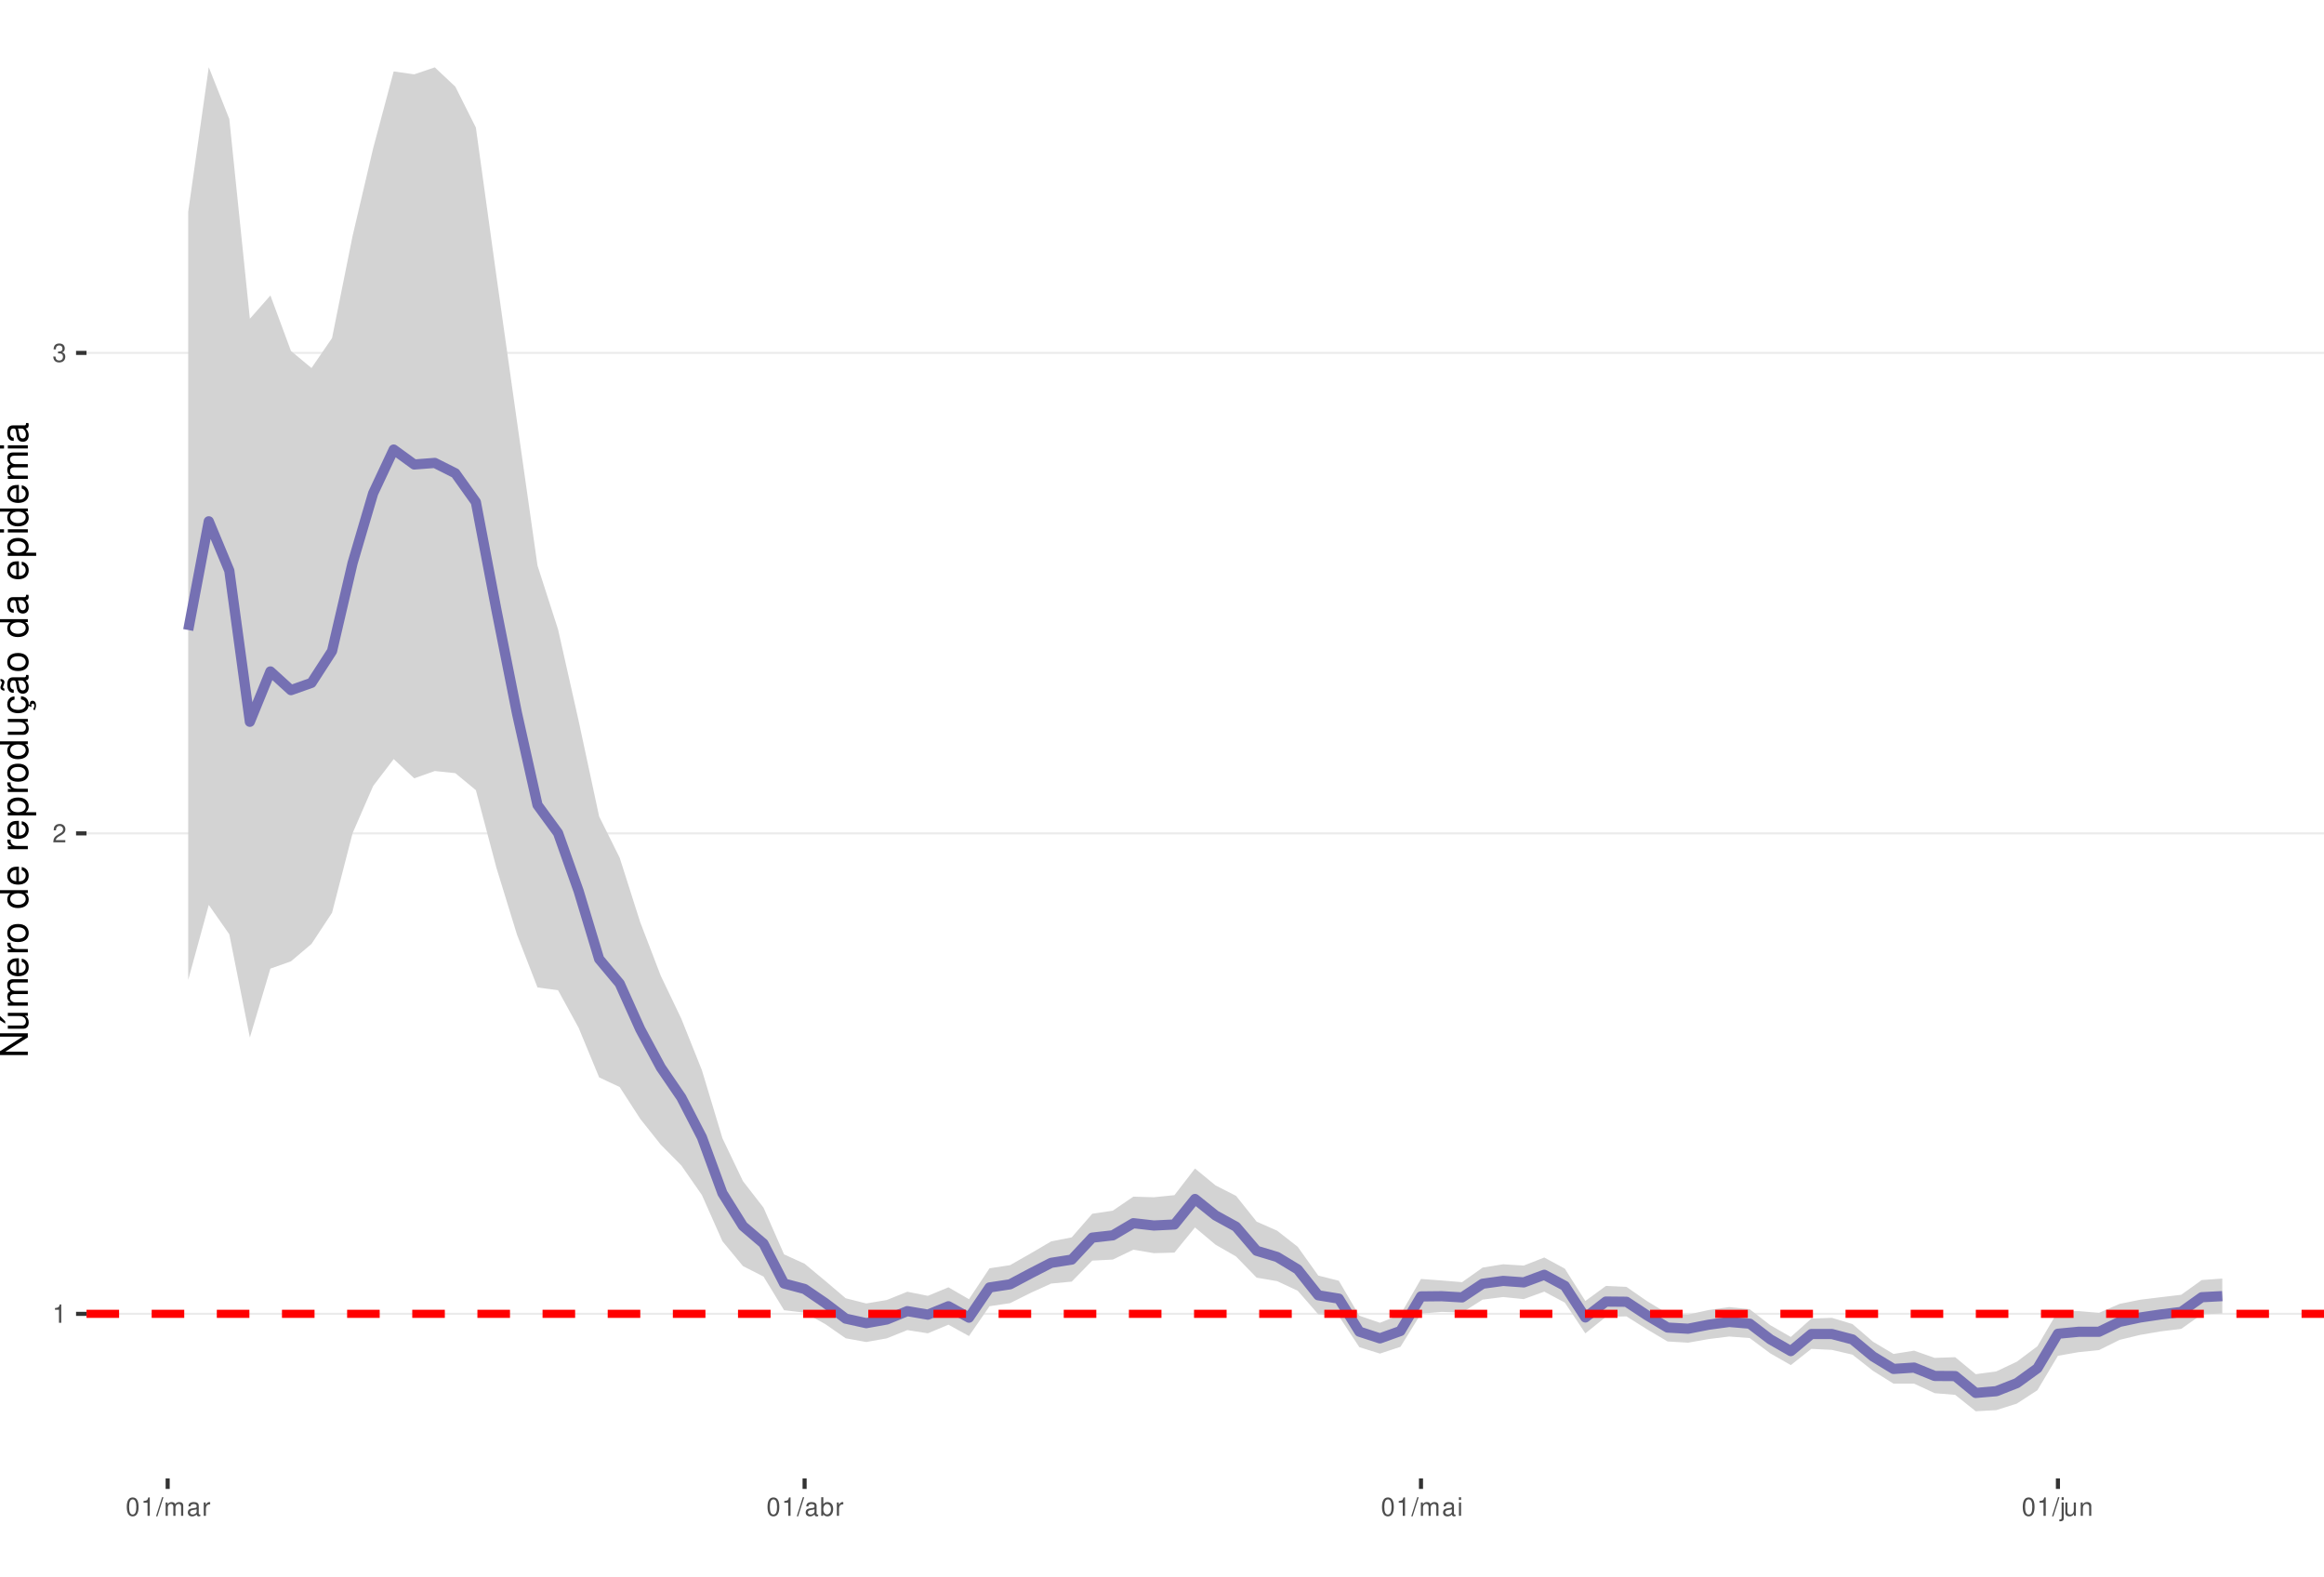
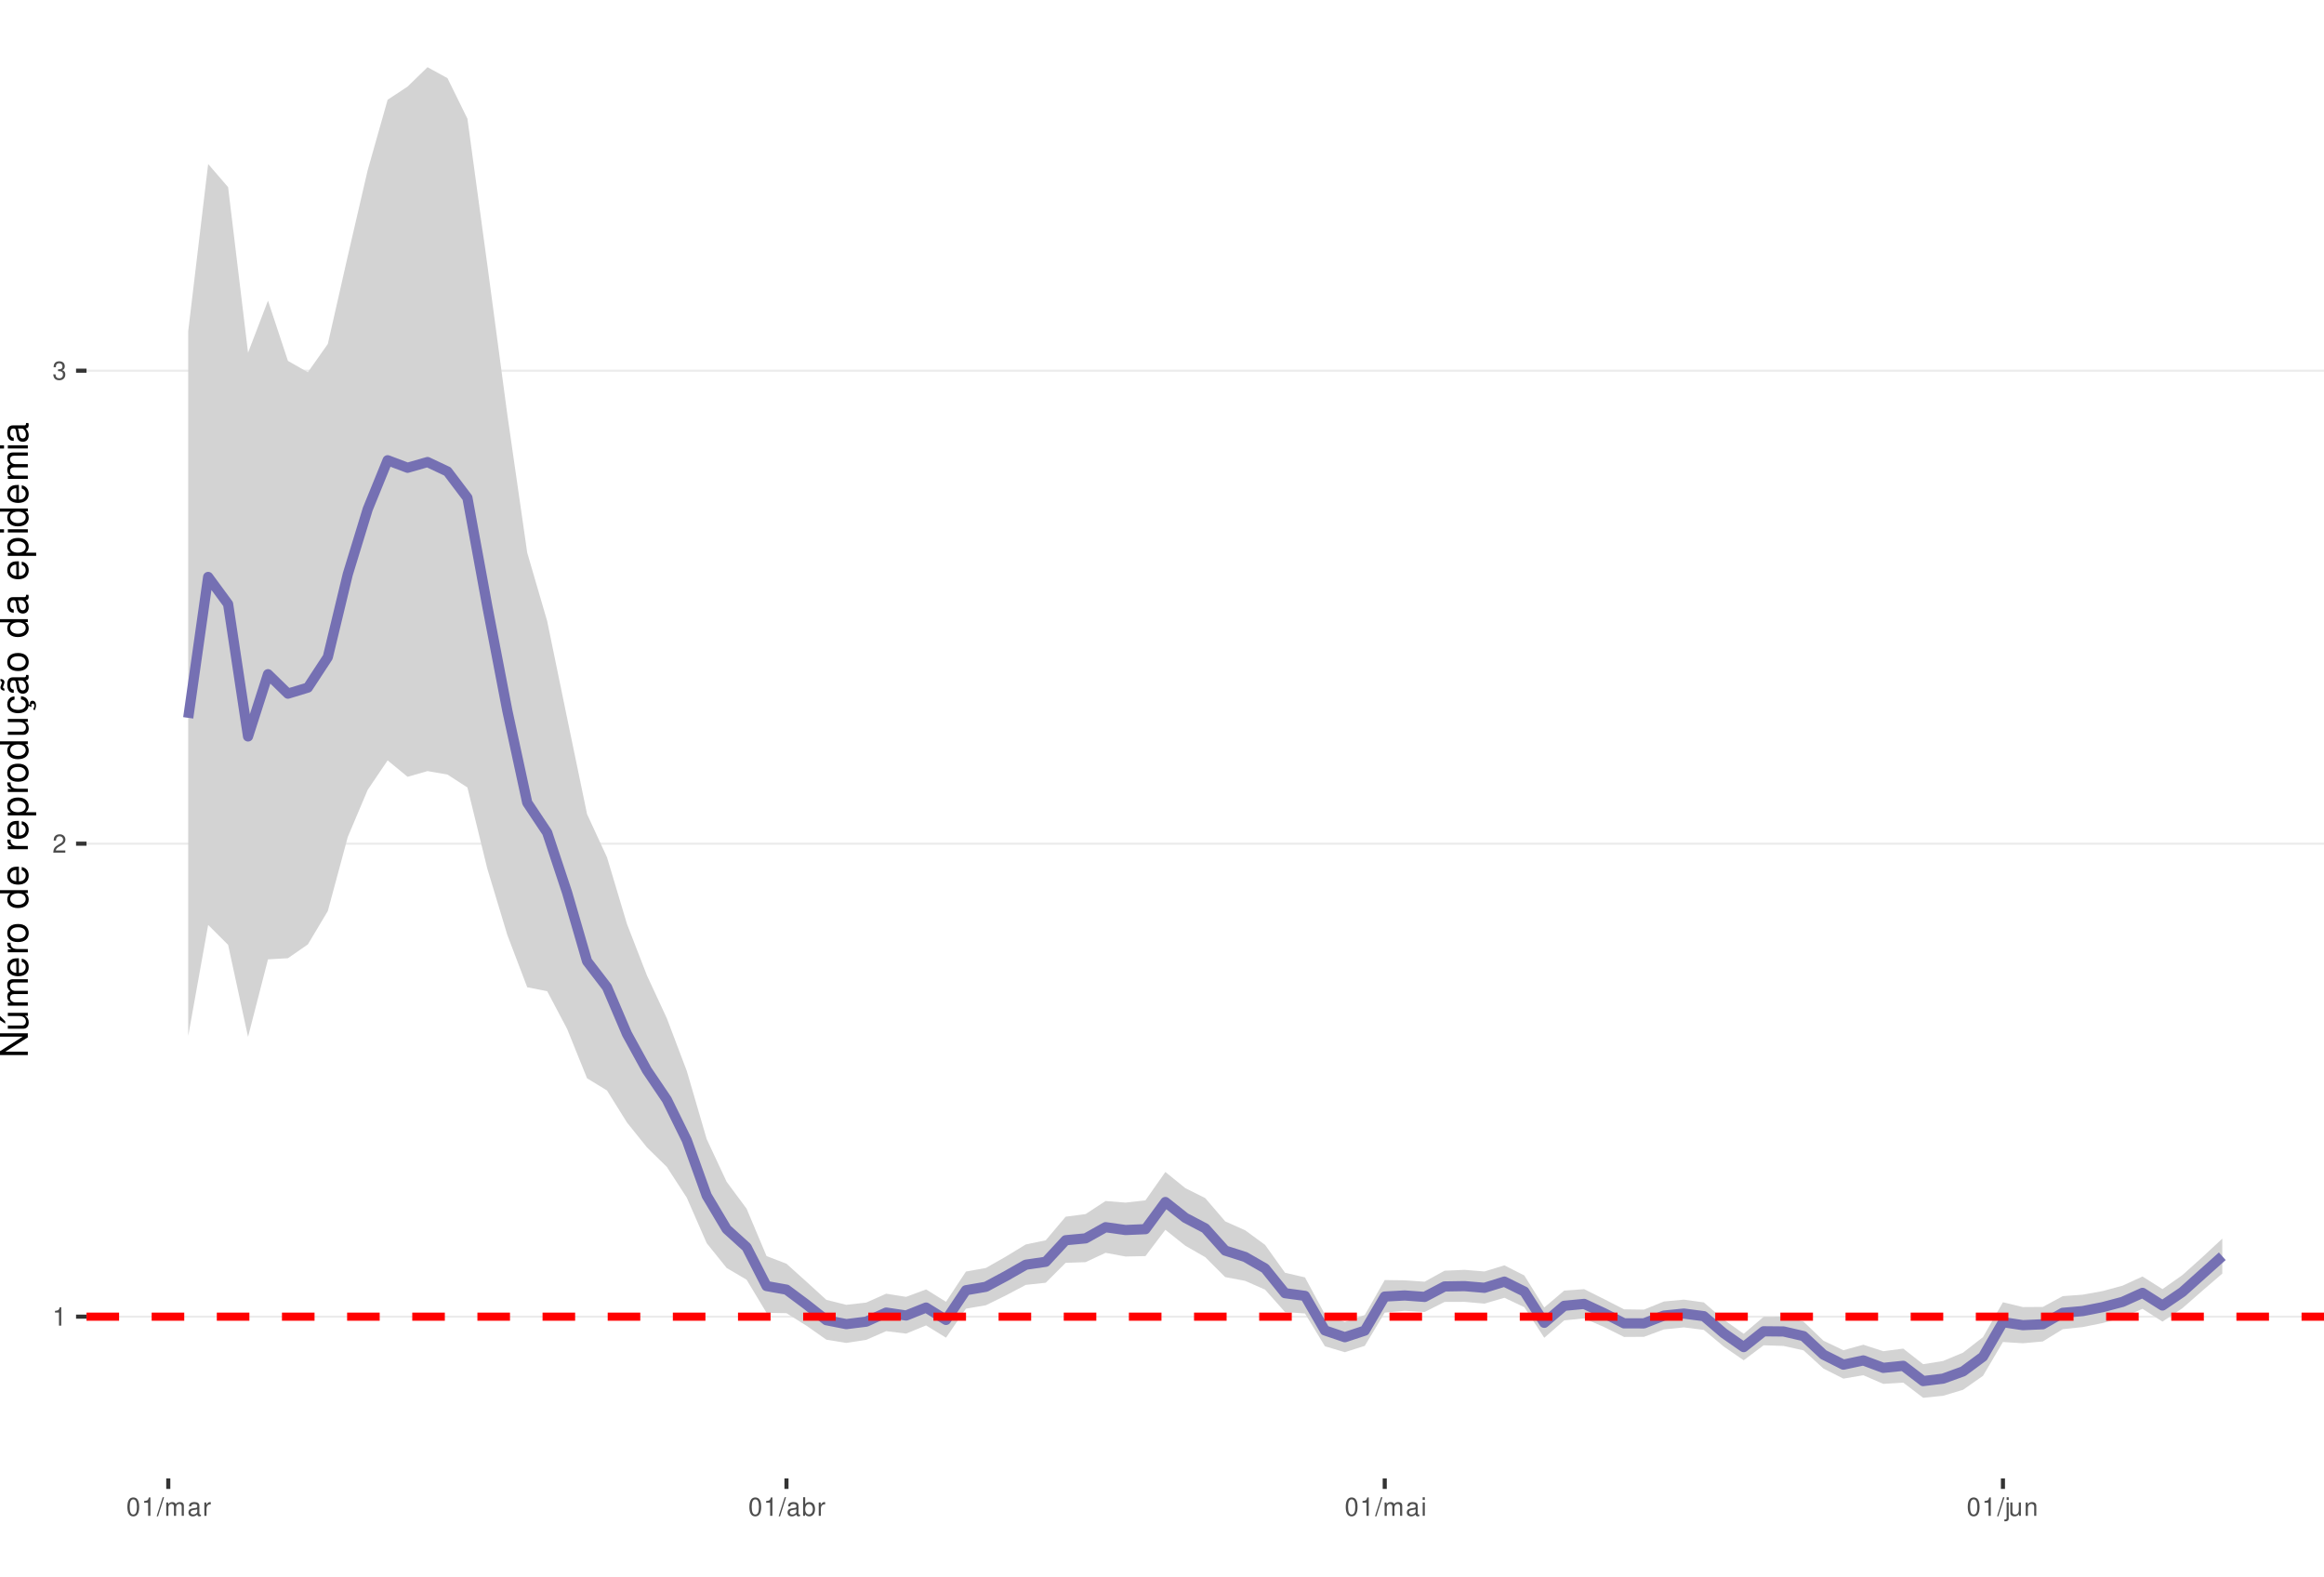
<svg xmlns="http://www.w3.org/2000/svg" xmlns:xlink="http://www.w3.org/1999/xlink" width="609pt" height="413pt" viewBox="0 0 609 413" version="1.1">
  <defs>
    <g>
      <symbol overflow="visible" id="glyph0-0">
        <path style="stroke:none;" d="" />
      </symbol>
      <symbol overflow="visible" id="glyph0-1">
        <path style="stroke:none;" d="M 1.719 -3.422 L 1.719 0 L 2.312 0 L 2.312 -4.812 L 1.922 -4.812 C 1.719 -4.078 1.578 -3.969 0.672 -3.859 L 0.672 -3.422 Z M 1.719 -3.422 " />
      </symbol>
      <symbol overflow="visible" id="glyph0-2">
        <path style="stroke:none;" d="M 3.375 -0.578 L 0.891 -0.578 C 0.938 -0.984 1.156 -1.234 1.734 -1.578 L 2.406 -1.953 C 3.062 -2.328 3.406 -2.812 3.406 -3.406 C 3.406 -3.812 3.234 -4.188 2.969 -4.438 C 2.688 -4.688 2.344 -4.812 1.891 -4.812 C 1.297 -4.812 0.844 -4.594 0.578 -4.188 C 0.422 -3.938 0.344 -3.641 0.328 -3.141 L 0.922 -3.141 C 0.938 -3.469 0.984 -3.672 1.062 -3.828 C 1.219 -4.125 1.516 -4.297 1.875 -4.297 C 2.406 -4.297 2.797 -3.906 2.797 -3.391 C 2.797 -3.016 2.578 -2.672 2.156 -2.438 L 1.547 -2.078 C 0.562 -1.516 0.281 -1.062 0.219 0 L 3.375 0 Z M 3.375 -0.578 " />
      </symbol>
      <symbol overflow="visible" id="glyph0-3">
        <path style="stroke:none;" d="M 1.469 -2.219 L 1.797 -2.219 C 2.422 -2.219 2.766 -1.922 2.766 -1.344 C 2.766 -0.734 2.406 -0.359 1.797 -0.359 C 1.156 -0.359 0.844 -0.688 0.797 -1.391 L 0.219 -1.391 C 0.234 -1.016 0.312 -0.766 0.422 -0.547 C 0.672 -0.078 1.125 0.156 1.766 0.156 C 2.75 0.156 3.375 -0.438 3.375 -1.344 C 3.375 -1.953 3.141 -2.297 2.562 -2.484 C 3.016 -2.672 3.234 -3 3.234 -3.484 C 3.234 -4.312 2.688 -4.812 1.797 -4.812 C 0.844 -4.812 0.328 -4.281 0.312 -3.266 L 0.906 -3.266 C 0.906 -3.547 0.938 -3.719 1 -3.875 C 1.141 -4.141 1.438 -4.297 1.797 -4.297 C 2.312 -4.297 2.625 -3.984 2.625 -3.469 C 2.625 -3.125 2.516 -2.922 2.25 -2.812 C 2.094 -2.75 1.875 -2.719 1.469 -2.703 Z M 1.469 -2.219 " />
      </symbol>
      <symbol overflow="visible" id="glyph0-4">
        <path style="stroke:none;" d="M 1.828 -4.812 C 1.391 -4.812 0.984 -4.609 0.75 -4.281 C 0.438 -3.859 0.281 -3.219 0.281 -2.328 C 0.281 -0.703 0.812 0.156 1.828 0.156 C 2.828 0.156 3.375 -0.703 3.375 -2.297 C 3.375 -3.219 3.234 -3.844 2.922 -4.281 C 2.672 -4.625 2.281 -4.812 1.828 -4.812 Z M 1.828 -4.297 C 2.469 -4.297 2.781 -3.641 2.781 -2.344 C 2.781 -0.969 2.469 -0.328 1.812 -0.328 C 1.203 -0.328 0.891 -1 0.891 -2.328 C 0.891 -3.641 1.203 -4.297 1.828 -4.297 Z M 1.828 -4.297 " />
      </symbol>
      <symbol overflow="visible" id="glyph0-5">
        <path style="stroke:none;" d="M 1.531 -4.859 L -0.047 0.141 L 0.312 0.141 L 1.891 -4.859 Z M 1.531 -4.859 " />
      </symbol>
      <symbol overflow="visible" id="glyph0-6">
        <path style="stroke:none;" d="M 0.469 -3.484 L 0.469 0 L 1.031 0 L 1.031 -2.188 C 1.031 -2.703 1.391 -3.109 1.844 -3.109 C 2.25 -3.109 2.484 -2.844 2.484 -2.406 L 2.484 0 L 3.047 0 L 3.047 -2.188 C 3.047 -2.703 3.422 -3.109 3.875 -3.109 C 4.266 -3.109 4.516 -2.844 4.516 -2.406 L 4.516 0 L 5.078 0 L 5.078 -2.609 C 5.078 -3.234 4.719 -3.594 4.062 -3.594 C 3.594 -3.594 3.312 -3.453 2.984 -3.062 C 2.781 -3.422 2.5 -3.594 2.047 -3.594 C 1.578 -3.594 1.266 -3.422 0.984 -3 L 0.984 -3.484 Z M 0.469 -3.484 " />
      </symbol>
      <symbol overflow="visible" id="glyph0-7">
        <path style="stroke:none;" d="M 3.562 -0.328 C 3.5 -0.312 3.469 -0.312 3.438 -0.312 C 3.25 -0.312 3.141 -0.406 3.141 -0.578 L 3.141 -2.641 C 3.141 -3.25 2.688 -3.594 1.828 -3.594 C 1.312 -3.594 0.906 -3.438 0.672 -3.188 C 0.516 -3 0.453 -2.797 0.438 -2.453 L 0.984 -2.453 C 1.031 -2.875 1.297 -3.078 1.812 -3.078 C 2.312 -3.078 2.594 -2.891 2.594 -2.562 L 2.594 -2.406 C 2.578 -2.172 2.469 -2.078 2.016 -2.031 C 1.219 -1.922 1.109 -1.891 0.891 -1.812 C 0.484 -1.641 0.281 -1.328 0.281 -0.875 C 0.281 -0.25 0.719 0.156 1.422 0.156 C 1.859 0.156 2.219 0 2.609 -0.359 C 2.656 0 2.828 0.156 3.188 0.156 C 3.297 0.156 3.375 0.141 3.562 0.094 Z M 2.594 -1.094 C 2.594 -0.906 2.531 -0.797 2.375 -0.641 C 2.141 -0.438 1.875 -0.328 1.547 -0.328 C 1.109 -0.328 0.859 -0.547 0.859 -0.891 C 0.859 -1.266 1.094 -1.438 1.703 -1.531 C 2.297 -1.609 2.406 -1.641 2.594 -1.719 Z M 2.594 -1.094 " />
      </symbol>
      <symbol overflow="visible" id="glyph0-8">
        <path style="stroke:none;" d="M 0.453 -3.484 L 0.453 0 L 1.016 0 L 1.016 -1.812 C 1.031 -2.656 1.375 -3.016 2.141 -3 L 2.141 -3.562 C 2.047 -3.578 1.984 -3.594 1.922 -3.594 C 1.562 -3.594 1.297 -3.375 0.969 -2.859 L 0.969 -3.484 Z M 0.453 -3.484 " />
      </symbol>
      <symbol overflow="visible" id="glyph0-9">
        <path style="stroke:none;" d="M 0.359 -4.859 L 0.359 0 L 0.859 0 L 0.859 -0.453 C 1.125 -0.047 1.484 0.156 1.969 0.156 C 2.875 0.156 3.484 -0.594 3.484 -1.75 C 3.484 -2.891 2.922 -3.594 1.984 -3.594 C 1.516 -3.594 1.172 -3.406 0.906 -3.016 L 0.906 -4.859 Z M 1.891 -3.062 C 2.5 -3.062 2.906 -2.531 2.906 -1.703 C 2.906 -0.906 2.484 -0.359 1.891 -0.359 C 1.297 -0.359 0.906 -0.906 0.906 -1.719 C 0.906 -2.531 1.297 -3.062 1.891 -3.062 Z M 1.891 -3.062 " />
      </symbol>
      <symbol overflow="visible" id="glyph0-10">
        <path style="stroke:none;" d="M 1 -3.484 L 0.453 -3.484 L 0.453 0 L 1 0 Z M 1 -4.859 L 0.438 -4.859 L 0.438 -4.156 L 1 -4.156 Z M 1 -4.859 " />
      </symbol>
      <symbol overflow="visible" id="glyph0-11">
        <path style="stroke:none;" d="M 0.469 -3.484 L 0.469 0.5 C 0.469 0.859 0.359 0.969 0.016 0.969 C -0.031 0.969 -0.047 0.969 -0.125 0.953 L -0.125 1.438 C -0.047 1.438 -0.016 1.453 0.062 1.453 C 0.688 1.453 1.016 1.203 1.016 0.719 L 1.016 -3.484 Z M 1.016 -4.859 L 0.469 -4.859 L 0.469 -4.156 L 1.016 -4.156 Z M 1.016 -4.859 " />
      </symbol>
      <symbol overflow="visible" id="glyph0-12">
        <path style="stroke:none;" d="M 3.203 0 L 3.203 -3.484 L 2.656 -3.484 L 2.656 -1.516 C 2.656 -0.797 2.281 -0.328 1.703 -0.328 C 1.266 -0.328 0.984 -0.594 0.984 -1.016 L 0.984 -3.484 L 0.438 -3.484 L 0.438 -0.797 C 0.438 -0.219 0.859 0.156 1.547 0.156 C 2.062 0.156 2.391 -0.031 2.703 -0.484 L 2.703 0 Z M 3.203 0 " />
      </symbol>
      <symbol overflow="visible" id="glyph0-13">
        <path style="stroke:none;" d="M 0.469 -3.484 L 0.469 0 L 1.031 0 L 1.031 -1.922 C 1.031 -2.641 1.391 -3.109 1.969 -3.109 C 2.406 -3.109 2.688 -2.828 2.688 -2.422 L 2.688 0 L 3.234 0 L 3.234 -2.641 C 3.234 -3.219 2.812 -3.594 2.141 -3.594 C 1.625 -3.594 1.281 -3.391 0.984 -2.906 L 0.984 -3.484 Z M 0.469 -3.484 " />
      </symbol>
      <symbol overflow="visible" id="glyph1-0">
        <path style="stroke:none;" d="" />
      </symbol>
      <symbol overflow="visible" id="glyph1-1">
        <path style="stroke:none;" d="M -7.297 -6.453 L -7.297 -5.578 L -1.328 -5.578 L -7.297 -1.766 L -7.297 -0.766 L 0 -0.766 L 0 -1.641 L -5.906 -1.641 L 0 -5.406 L 0 -6.453 Z M -7.297 -6.453 " />
      </symbol>
      <symbol overflow="visible" id="glyph1-2">
        <path style="stroke:none;" d="M 0 -4.812 L -5.234 -4.812 L -5.234 -3.984 L -2.266 -3.984 C -1.203 -3.984 -0.5 -3.438 -0.5 -2.562 C -0.5 -1.906 -0.906 -1.484 -1.531 -1.484 L -5.234 -1.484 L -5.234 -0.656 L -1.203 -0.656 C -0.328 -0.656 0.234 -1.297 0.234 -2.312 C 0.234 -3.094 -0.047 -3.578 -0.734 -4.062 L 0 -4.062 Z M -7.406 -2.953 L -5.922 -2 L -5.922 -2.594 L -7.406 -4.094 Z M -7.406 -2.953 " />
      </symbol>
      <symbol overflow="visible" id="glyph1-3">
        <path style="stroke:none;" d="M -5.234 -0.703 L 0 -0.703 L 0 -1.547 L -3.297 -1.547 C -4.047 -1.547 -4.656 -2.094 -4.656 -2.766 C -4.656 -3.391 -4.281 -3.734 -3.609 -3.734 L 0 -3.734 L 0 -4.578 L -3.297 -4.578 C -4.047 -4.578 -4.656 -5.125 -4.656 -5.812 C -4.656 -6.422 -4.266 -6.781 -3.609 -6.781 L 0 -6.781 L 0 -7.625 L -3.938 -7.625 C -4.875 -7.625 -5.391 -7.078 -5.391 -6.094 C -5.391 -5.406 -5.188 -4.984 -4.594 -4.484 C -5.156 -4.188 -5.391 -3.766 -5.391 -3.078 C -5.391 -2.375 -5.125 -1.906 -4.5 -1.469 L -5.234 -1.469 Z M -5.234 -0.703 " />
      </symbol>
      <symbol overflow="visible" id="glyph1-4">
        <path style="stroke:none;" d="M -2.344 -5.125 C -3.141 -5.125 -3.625 -5.062 -4.016 -4.922 C -4.875 -4.578 -5.391 -3.781 -5.391 -2.797 C -5.391 -1.344 -4.281 -0.406 -2.547 -0.406 C -0.812 -0.406 0.234 -1.297 0.234 -2.781 C 0.234 -3.984 -0.453 -4.812 -1.594 -5.016 L -1.594 -4.188 C -0.906 -3.953 -0.547 -3.484 -0.547 -2.812 C -0.547 -2.281 -0.781 -1.828 -1.219 -1.547 C -1.516 -1.344 -1.812 -1.281 -2.344 -1.266 Z M -3.016 -1.297 C -3.984 -1.359 -4.625 -1.953 -4.625 -2.797 C -4.625 -3.641 -3.953 -4.234 -3.016 -4.234 Z M -3.016 -1.297 " />
      </symbol>
      <symbol overflow="visible" id="glyph1-5">
        <path style="stroke:none;" d="M -5.234 -0.688 L 0 -0.688 L 0 -1.531 L -2.719 -1.531 C -3.984 -1.547 -4.547 -2.062 -4.516 -3.203 L -5.359 -3.203 C -5.375 -3.062 -5.391 -2.984 -5.391 -2.891 C -5.391 -2.344 -5.062 -1.938 -4.297 -1.453 L -5.234 -1.453 Z M -5.234 -0.688 " />
      </symbol>
      <symbol overflow="visible" id="glyph1-6">
        <path style="stroke:none;" d="M -5.391 -2.719 C -5.391 -1.234 -4.344 -0.359 -2.578 -0.359 C -0.812 -0.359 0.234 -1.234 0.234 -2.734 C 0.234 -4.203 -0.812 -5.094 -2.547 -5.094 C -4.359 -5.094 -5.391 -4.234 -5.391 -2.719 Z M -4.625 -2.734 C -4.625 -3.672 -3.844 -4.234 -2.547 -4.234 C -1.312 -4.234 -0.547 -3.656 -0.547 -2.734 C -0.547 -1.797 -1.312 -1.234 -2.578 -1.234 C -3.844 -1.234 -4.625 -1.797 -4.625 -2.734 Z M -4.625 -2.734 " />
      </symbol>
      <symbol overflow="visible" id="glyph1-7">
        <path style="stroke:none;" d="" />
      </symbol>
      <symbol overflow="visible" id="glyph1-8">
        <path style="stroke:none;" d="M -7.297 -4.953 L -7.297 -4.125 L -4.578 -4.125 C -5.109 -3.766 -5.391 -3.203 -5.391 -2.516 C -5.391 -1.156 -4.297 -0.266 -2.625 -0.266 C -0.859 -0.266 0.234 -1.125 0.234 -2.547 C 0.234 -3.266 -0.047 -3.766 -0.688 -4.203 L 0 -4.203 L 0 -4.953 Z M -4.609 -2.656 C -4.609 -3.547 -3.812 -4.125 -2.562 -4.125 C -1.344 -4.125 -0.547 -3.547 -0.547 -2.656 C -0.547 -1.734 -1.359 -1.125 -2.578 -1.125 C -3.797 -1.125 -4.609 -1.734 -4.609 -2.656 Z M -4.609 -2.656 " />
      </symbol>
      <symbol overflow="visible" id="glyph1-9">
        <path style="stroke:none;" d="M 2.188 -0.547 L 2.188 -1.375 L -0.547 -1.375 C -0.016 -1.812 0.234 -2.312 0.234 -2.984 C 0.234 -4.344 -0.859 -5.234 -2.531 -5.234 C -4.297 -5.234 -5.391 -4.375 -5.391 -2.984 C -5.391 -2.266 -5.062 -1.703 -4.453 -1.312 L -5.234 -1.312 L -5.234 -0.547 Z M -4.609 -2.844 C -4.609 -3.766 -3.797 -4.359 -2.547 -4.359 C -1.359 -4.359 -0.547 -3.75 -0.547 -2.844 C -0.547 -1.953 -1.344 -1.375 -2.578 -1.375 C -3.812 -1.375 -4.609 -1.953 -4.609 -2.844 Z M -4.609 -2.844 " />
      </symbol>
      <symbol overflow="visible" id="glyph1-10">
        <path style="stroke:none;" d="M 0 -4.812 L -5.234 -4.812 L -5.234 -3.984 L -2.266 -3.984 C -1.203 -3.984 -0.5 -3.438 -0.5 -2.562 C -0.5 -1.906 -0.906 -1.484 -1.531 -1.484 L -5.234 -1.484 L -5.234 -0.656 L -1.203 -0.656 C -0.328 -0.656 0.234 -1.297 0.234 -2.312 C 0.234 -3.094 -0.047 -3.578 -0.734 -4.062 L 0 -4.062 Z M 0 -4.812 " />
      </symbol>
      <symbol overflow="visible" id="glyph1-11">
        <path style="stroke:none;" d="M 0.234 -2.641 C 0.234 -3.875 -0.547 -4.703 -1.797 -4.766 L -1.797 -3.938 C -0.953 -3.797 -0.531 -3.359 -0.531 -2.656 C -0.531 -1.734 -1.281 -1.188 -2.516 -1.188 C -3.844 -1.188 -4.625 -1.719 -4.625 -2.625 C -4.625 -3.328 -4.203 -3.766 -3.484 -3.875 L -3.484 -4.703 C -3.984 -4.672 -4.312 -4.562 -4.609 -4.359 C -5.094 -4 -5.391 -3.375 -5.391 -2.641 C -5.391 -1.219 -4.266 -0.312 -2.531 -0.312 C -1.469 -0.312 -0.625 -0.672 -0.156 -1.312 C 0.047 -1.594 0.125 -1.812 0.203 -2.25 L 0.922 -1.938 L 0.984 -2.062 C 0.938 -2.188 0.906 -2.25 0.906 -2.375 C 0.906 -2.656 1.047 -2.828 1.281 -2.828 C 1.547 -2.828 1.734 -2.594 1.734 -2.297 C 1.734 -2.031 1.672 -1.844 1.438 -1.406 L 1.406 -1.312 L 1.812 -1.094 C 2.078 -1.75 2.141 -1.953 2.141 -2.344 C 2.141 -3.109 1.781 -3.578 1.203 -3.578 C 0.781 -3.578 0.547 -3.297 0.547 -2.797 C 0.547 -2.703 0.547 -2.641 0.562 -2.516 Z M 0.234 -2.641 " />
      </symbol>
      <symbol overflow="visible" id="glyph1-12">
        <path style="stroke:none;" d="M -0.484 -5.344 C -0.469 -5.266 -0.469 -5.219 -0.469 -5.172 C -0.469 -4.875 -0.625 -4.719 -0.875 -4.719 L -3.953 -4.719 C -4.891 -4.719 -5.391 -4.047 -5.391 -2.75 C -5.391 -1.984 -5.172 -1.375 -4.781 -1.016 C -4.516 -0.766 -4.203 -0.672 -3.688 -0.656 L -3.688 -1.484 C -4.328 -1.562 -4.625 -1.938 -4.625 -2.719 C -4.625 -3.484 -4.344 -3.891 -3.844 -3.891 L -3.625 -3.891 C -3.266 -3.875 -3.125 -3.703 -3.047 -3.016 C -2.891 -1.844 -2.844 -1.656 -2.719 -1.344 C -2.453 -0.734 -2 -0.422 -1.312 -0.422 C -0.375 -0.422 0.234 -1.078 0.234 -2.141 C 0.234 -2.797 0 -3.328 -0.547 -3.922 C 0 -3.984 0.234 -4.234 0.234 -4.781 C 0.234 -4.953 0.203 -5.062 0.141 -5.344 Z M -1.656 -3.891 C -1.375 -3.891 -1.203 -3.812 -0.969 -3.562 C -0.656 -3.219 -0.5 -2.812 -0.5 -2.312 C -0.5 -1.672 -0.812 -1.297 -1.344 -1.297 C -1.891 -1.297 -2.172 -1.656 -2.297 -2.547 C -2.422 -3.438 -2.453 -3.609 -2.594 -3.891 Z M -7.172 -3.75 C -6.922 -3.672 -6.812 -3.547 -6.812 -3.375 C -6.812 -3.25 -6.875 -2.984 -6.984 -2.734 C -7.156 -2.312 -7.172 -2.25 -7.172 -2.047 C -7.172 -1.594 -6.797 -1.297 -6.141 -1.188 L -6.141 -1.766 C -6.375 -1.812 -6.5 -1.938 -6.5 -2.094 C -6.5 -2.203 -6.469 -2.344 -6.375 -2.578 C -6.156 -3.156 -6.125 -3.234 -6.125 -3.438 C -6.125 -3.922 -6.484 -4.219 -7.172 -4.312 Z M -7.172 -3.75 " />
      </symbol>
      <symbol overflow="visible" id="glyph1-13">
        <path style="stroke:none;" d="M -0.484 -5.344 C -0.469 -5.266 -0.469 -5.219 -0.469 -5.172 C -0.469 -4.875 -0.625 -4.719 -0.875 -4.719 L -3.953 -4.719 C -4.891 -4.719 -5.391 -4.047 -5.391 -2.75 C -5.391 -1.984 -5.172 -1.375 -4.781 -1.016 C -4.516 -0.766 -4.203 -0.672 -3.688 -0.656 L -3.688 -1.484 C -4.328 -1.562 -4.625 -1.938 -4.625 -2.719 C -4.625 -3.484 -4.344 -3.891 -3.844 -3.891 L -3.625 -3.891 C -3.266 -3.875 -3.125 -3.703 -3.047 -3.016 C -2.891 -1.844 -2.844 -1.656 -2.719 -1.344 C -2.453 -0.734 -2 -0.422 -1.312 -0.422 C -0.375 -0.422 0.234 -1.078 0.234 -2.141 C 0.234 -2.797 0 -3.328 -0.547 -3.922 C 0 -3.984 0.234 -4.234 0.234 -4.781 C 0.234 -4.953 0.203 -5.062 0.141 -5.344 Z M -1.656 -3.891 C -1.375 -3.891 -1.203 -3.812 -0.969 -3.562 C -0.656 -3.219 -0.5 -2.812 -0.5 -2.312 C -0.5 -1.672 -0.812 -1.297 -1.344 -1.297 C -1.891 -1.297 -2.172 -1.656 -2.297 -2.547 C -2.422 -3.438 -2.453 -3.609 -2.594 -3.891 Z M -1.656 -3.891 " />
      </symbol>
      <symbol overflow="visible" id="glyph1-14">
        <path style="stroke:none;" d="M -5.234 -1.5 L -5.234 -0.672 L 0 -0.672 L 0 -1.5 Z M -7.297 -1.5 L -7.297 -0.656 L -6.234 -0.656 L -6.234 -1.5 Z M -7.297 -1.5 " />
      </symbol>
    </g>
    <clipPath id="clip1">
      <path d="M 22.672 0 L 609 0 L 609 387.328 L 22.672 387.328 Z M 22.672 0 " />
    </clipPath>
    <clipPath id="clip2">
-       <path d="M 22.672 343 L 609 343 L 609 345 L 22.672 345 Z M 22.672 343 " />
+       <path d="M 22.672 344 L 609 344 L 609 346 L 22.672 346 Z M 22.672 344 " />
    </clipPath>
    <clipPath id="clip3">
-       <path d="M 22.672 218 L 609 218 L 609 219 L 22.672 219 Z M 22.672 218 " />
+       <path d="M 22.672 220 L 609 220 L 609 222 L 22.672 222 Z M 22.672 220 " />
    </clipPath>
    <clipPath id="clip4">
-       <path d="M 22.672 92 L 609 92 L 609 93 L 22.672 93 Z M 22.672 92 " />
+       <path d="M 22.672 96 L 609 96 L 609 98 L 22.672 98 Z M 22.672 96 " />
    </clipPath>
    <clipPath id="clip5">
-       <path d="M 22.672 343 L 609 343 L 609 346 L 22.672 346 Z M 22.672 343 " />
+       <path d="M 22.672 343 L 609 343 L 609 347 L 22.672 347 Z M 22.672 343 " />
    </clipPath>
  </defs>
  <g id="surface11">
    <rect x="0" y="0" width="609" height="413" style="fill:rgb(100%,100%,100%);fill-opacity:1;stroke:none;" />
    <rect x="0" y="0" width="609" height="413" style="fill:rgb(100%,100%,100%);fill-opacity:1;stroke:none;" />
    <path style="fill:none;stroke-width:1.067;stroke-linecap:round;stroke-linejoin:round;stroke:rgb(100%,100%,100%);stroke-opacity:1;stroke-miterlimit:10;" d="M 0 413 L 609 413 L 609 0 L 0 0 Z M 0 413 " />
    <g clip-path="url(#clip1)" clip-rule="nonzero">
      <path style=" stroke:none;fill-rule:nonzero;fill:rgb(100%,100%,100%);fill-opacity:1;" d="M 22.672 387.328 L 609 387.328 L 609 0 L 22.672 0 Z M 22.672 387.328 " />
    </g>
    <g clip-path="url(#clip2)" clip-rule="nonzero">
-       <path style="fill:none;stroke-width:0.533;stroke-linecap:butt;stroke-linejoin:round;stroke:rgb(92.157%,92.157%,92.157%);stroke-opacity:1;stroke-miterlimit:10;" d="M 22.672 344.203 L 609 344.203 " />
+       <path style="fill:none;stroke-width:0.533;stroke-linecap:butt;stroke-linejoin:round;stroke:rgb(92.157%,92.157%,92.157%);stroke-opacity:1;stroke-miterlimit:10;" d="M 22.672 344.941 L 609 344.941 " />
    </g>
    <g clip-path="url(#clip3)" clip-rule="nonzero">
-       <path style="fill:none;stroke-width:0.533;stroke-linecap:butt;stroke-linejoin:round;stroke:rgb(92.157%,92.157%,92.157%);stroke-opacity:1;stroke-miterlimit:10;" d="M 22.672 218.328 L 609 218.328 " />
+       <path style="fill:none;stroke-width:0.533;stroke-linecap:butt;stroke-linejoin:round;stroke:rgb(92.157%,92.157%,92.157%);stroke-opacity:1;stroke-miterlimit:10;" d="M 22.672 221.031 L 609 221.031 " />
    </g>
    <g clip-path="url(#clip4)" clip-rule="nonzero">
-       <path style="fill:none;stroke-width:0.533;stroke-linecap:butt;stroke-linejoin:round;stroke:rgb(92.157%,92.157%,92.157%);stroke-opacity:1;stroke-miterlimit:10;" d="M 22.672 92.453 L 609 92.453 " />
-     </g>
-     <path style=" stroke:none;fill-rule:nonzero;fill:rgb(82.745%,82.745%,82.745%);fill-opacity:1;" d="M 49.324 55.434 L 54.707 17.605 L 60.09 31.172 L 65.477 83.508 L 70.859 77.402 L 76.242 91.938 L 81.629 96.418 L 87.012 88.566 L 92.395 61.809 L 97.781 38.863 L 103.164 18.715 L 108.547 19.477 L 113.934 17.645 L 119.316 22.699 L 124.699 33.418 L 130.086 72.332 L 135.469 110.398 L 140.852 148.168 L 146.238 164.895 L 151.621 188.812 L 157.004 213.895 L 162.391 224.727 L 167.773 241.617 L 173.156 255.645 L 178.539 266.887 L 183.926 280.352 L 189.309 298.188 L 194.691 309.441 L 200.078 316.379 L 205.461 328.621 L 210.844 331.074 L 216.23 335.547 L 221.613 340.121 L 226.996 341.484 L 232.383 340.578 L 237.766 338.41 L 243.148 339.484 L 248.535 337.254 L 253.918 340.371 L 259.301 332.27 L 264.688 331.449 L 270.07 328.379 L 275.453 325.223 L 280.84 324.164 L 286.223 317.98 L 291.605 317.172 L 296.992 313.5 L 302.375 313.66 L 307.758 313.109 L 313.145 306.129 L 318.527 310.555 L 323.91 313.297 L 329.297 320.047 L 334.68 322.426 L 340.062 326.637 L 345.449 334.176 L 350.832 335.531 L 356.215 344.695 L 361.602 346.547 L 366.984 344.391 L 372.367 335.066 L 377.754 335.457 L 383.137 335.906 L 388.52 332.086 L 393.906 331.219 L 399.289 331.559 L 404.672 329.445 L 410.059 332.363 L 415.441 340.84 L 420.824 336.895 L 426.211 337.141 L 431.594 340.867 L 436.977 344.129 L 442.363 344.395 L 447.746 343.203 L 453.129 342.426 L 458.516 343 L 463.898 347.172 L 469.281 350.258 L 474.668 345.445 L 480.051 345.254 L 485.434 346.875 L 490.82 351.508 L 496.203 354.711 L 501.586 353.848 L 506.973 355.738 L 512.355 355.562 L 517.738 360.012 L 523.125 359.285 L 528.508 356.738 L 533.891 352.699 L 539.277 343.527 L 544.66 343.484 L 550.043 343.945 L 555.43 341.598 L 560.812 340.508 L 566.195 339.848 L 571.582 339.207 L 576.965 335.348 L 582.348 334.961 L 582.348 344.105 L 576.965 344.352 L 571.582 348.145 L 566.195 348.797 L 560.812 349.719 L 555.43 351.023 L 550.043 353.703 L 544.66 354.246 L 539.277 355.195 L 533.891 364.219 L 528.508 367.719 L 523.125 369.43 L 517.738 369.723 L 512.355 365.43 L 506.973 364.988 L 501.586 362.488 L 496.203 362.5 L 490.82 359.137 L 485.434 354.895 L 480.051 353.645 L 474.668 353.379 L 469.281 357.629 L 463.898 354.559 L 458.516 350.547 L 453.129 350.145 L 447.746 350.809 L 442.363 351.758 L 436.977 351.438 L 431.594 348.254 L 426.211 344.863 L 420.824 345 L 415.441 349.316 L 410.059 341.258 L 404.672 338.387 L 399.289 340.344 L 393.906 339.801 L 388.52 340.477 L 383.137 343.863 L 377.754 343.688 L 372.367 344.164 L 366.984 352.844 L 361.602 354.617 L 356.215 352.934 L 350.832 344.777 L 345.449 344.328 L 340.062 338.148 L 334.68 335.637 L 329.297 334.719 L 323.91 329.18 L 318.527 326.086 L 313.145 321.57 L 307.758 328.16 L 302.375 328.309 L 296.992 327.398 L 291.605 329.988 L 286.223 330.258 L 280.84 335.762 L 275.453 336.273 L 270.07 338.715 L 264.688 341.406 L 259.301 342.207 L 253.918 350.016 L 248.535 347.047 L 243.148 349.301 L 237.766 348.461 L 232.383 350.625 L 226.996 351.582 L 221.613 350.605 L 216.23 346.871 L 210.844 343.891 L 205.461 343.25 L 200.078 334.434 L 194.691 331.695 L 189.309 325.18 L 183.926 313.066 L 178.539 305.324 L 173.156 299.883 L 167.773 293.121 L 162.391 284.789 L 157.004 282.254 L 151.621 269.25 L 146.238 259.426 L 140.852 258.691 L 135.469 244.84 L 130.086 227.348 L 124.699 207.012 L 119.316 202.551 L 113.934 201.992 L 108.547 203.906 L 103.164 198.863 L 97.781 205.922 L 92.395 218.277 L 87.012 239.125 L 81.629 247.293 L 76.242 251.852 L 70.859 253.762 L 65.477 271.816 L 60.09 244.773 L 54.707 237.074 L 49.324 256.715 Z M 49.324 55.434 " />
-     <path style="fill:none;stroke-width:2.667;stroke-linecap:butt;stroke-linejoin:round;stroke:rgb(45.882%,43.922%,70.196%);stroke-opacity:1;stroke-miterlimit:10;" d="M 49.324 165.051 L 54.707 136.57 L 60.09 149.516 L 65.477 189.098 L 70.859 175.902 L 76.242 180.805 L 81.629 178.898 L 87.012 170.57 L 92.395 147.496 L 97.781 129.238 L 103.164 117.773 L 108.547 121.688 L 113.934 121.277 L 119.316 123.988 L 124.699 131.531 L 130.086 159.801 L 135.469 186.859 L 140.852 210.895 L 146.238 218.246 L 151.621 233.418 L 157.004 251.242 L 162.391 257.676 L 167.773 269.648 L 173.156 279.645 L 178.539 287.52 L 183.926 297.941 L 189.309 312.59 L 194.691 321.191 L 200.078 325.789 L 205.461 336.258 L 210.844 337.691 L 216.23 341.359 L 221.613 345.457 L 226.996 346.645 L 232.383 345.684 L 237.766 343.492 L 243.148 344.414 L 248.535 342.215 L 253.918 345.203 L 259.301 337.289 L 264.688 336.469 L 270.07 333.609 L 275.453 330.84 L 280.84 329.992 L 286.223 324.238 L 291.605 323.637 L 296.992 320.457 L 302.375 321.062 L 307.758 320.797 L 313.145 314.113 L 318.527 318.422 L 323.91 321.379 L 329.297 327.68 L 334.68 329.305 L 340.062 332.559 L 345.449 339.344 L 350.832 340.215 L 356.215 348.867 L 361.602 350.633 L 366.984 348.699 L 372.367 339.637 L 377.754 339.582 L 383.137 339.895 L 388.52 336.316 L 393.906 335.574 L 399.289 335.965 L 404.672 333.969 L 410.059 336.875 L 415.441 345.145 L 420.824 340.988 L 426.211 341.039 L 431.594 344.586 L 436.977 347.797 L 442.363 348.102 L 447.746 347.055 L 453.129 346.328 L 458.516 346.781 L 463.898 350.879 L 469.281 353.965 L 474.668 349.488 L 480.051 349.492 L 485.434 350.906 L 490.82 355.367 L 496.203 358.637 L 501.586 358.281 L 506.973 360.473 L 512.355 360.508 L 517.738 364.926 L 523.125 364.469 L 528.508 362.359 L 533.891 358.469 L 539.277 349.418 L 544.66 348.906 L 550.043 348.898 L 555.43 346.305 L 560.812 345.164 L 566.195 344.367 L 571.582 343.699 L 576.965 339.848 L 582.348 339.559 " />
+       <path style="fill:none;stroke-width:0.533;stroke-linecap:butt;stroke-linejoin:round;stroke:rgb(92.157%,92.157%,92.157%);stroke-opacity:1;stroke-miterlimit:10;" d="M 22.672 97.117 L 609 97.117 " />
+     </g>
+     <path style=" stroke:none;fill-rule:nonzero;fill:rgb(82.745%,82.745%,82.745%);fill-opacity:1;" d="M 49.324 86.742 L 54.547 42.973 L 59.773 49.027 L 65 92.406 L 70.227 78.762 L 75.453 94.543 L 80.676 97.523 L 85.902 90.117 L 91.129 67.094 L 96.355 44.562 L 101.578 26.133 L 106.805 22.684 L 112.031 17.605 L 117.258 20.473 L 122.484 31.09 L 127.707 69.41 L 132.934 108.551 L 138.16 144.812 L 143.387 162.719 L 148.613 188.117 L 153.836 213.281 L 159.062 224.598 L 164.289 242.043 L 169.516 255.523 L 174.742 266.773 L 179.965 280.555 L 185.191 298.43 L 190.418 309.613 L 195.645 316.652 L 200.871 329.062 L 206.094 331.074 L 211.32 335.773 L 216.547 340.535 L 221.773 341.84 L 226.996 341.25 L 232.223 338.926 L 237.449 339.754 L 242.676 337.805 L 247.902 341.047 L 253.125 333.125 L 258.352 332.184 L 263.578 329.207 L 268.805 326.02 L 274.031 324.934 L 279.254 318.754 L 284.48 318.066 L 289.707 314.645 L 294.934 315.059 L 300.16 314.473 L 305.383 307.039 L 310.609 311.27 L 315.836 313.887 L 321.062 319.977 L 326.289 322.312 L 331.512 326.133 L 336.738 333.434 L 341.965 334.652 L 347.191 344.332 L 352.414 346.336 L 357.641 344.508 L 362.867 335.352 L 368.094 335.418 L 373.32 335.781 L 378.543 332.906 L 383.77 332.676 L 388.996 333.102 L 394.223 331.496 L 399.449 334.152 L 404.672 342.543 L 409.898 338.109 L 415.125 337.738 L 420.352 340.344 L 425.578 343.016 L 430.801 343.094 L 436.027 340.969 L 441.254 340.48 L 446.48 341.207 L 451.703 345.707 L 456.93 349.426 L 462.156 344.98 L 467.383 344.918 L 472.609 346.238 L 477.832 351.238 L 483.059 353.734 L 488.285 352.293 L 493.512 353.992 L 498.738 353.312 L 503.961 357.398 L 509.188 356.551 L 514.414 354.367 L 519.641 350.305 L 524.867 341.164 L 530.09 342.43 L 535.316 342.398 L 540.543 339.559 L 545.77 339.184 L 550.996 338.238 L 556.219 336.82 L 561.445 334.418 L 566.672 337.723 L 571.898 334.047 L 577.121 329.359 L 582.348 324.492 L 582.348 333.66 L 577.121 338.16 L 571.898 342.734 L 566.672 346.242 L 561.445 342.883 L 556.219 345.191 L 550.996 346.613 L 545.77 347.672 L 540.543 348.223 L 535.316 351.438 L 530.09 351.91 L 524.867 351.582 L 519.641 360.445 L 514.414 364.102 L 509.188 365.668 L 503.961 366.199 L 498.738 362.219 L 493.512 362.551 L 488.285 360.289 L 483.059 361.176 L 477.832 358.539 L 472.609 353.766 L 467.383 352.609 L 462.156 352.441 L 456.93 356.371 L 451.703 352.77 L 446.48 348.41 L 441.254 347.75 L 436.027 348.285 L 430.801 350.227 L 425.578 350.258 L 420.352 347.66 L 415.125 345.387 L 409.898 345.918 L 404.672 350.473 L 399.449 342.453 L 394.223 340 L 388.996 341.531 L 383.77 341.062 L 378.543 341.082 L 373.32 343.719 L 368.094 343.41 L 362.867 343.883 L 357.641 352.586 L 352.414 354.254 L 347.191 352.695 L 341.965 344.105 L 336.738 343.738 L 331.512 337.867 L 326.289 335.559 L 321.062 334.574 L 315.836 329.355 L 310.609 326.359 L 305.383 322.184 L 300.16 329.074 L 294.934 329.184 L 289.707 328.211 L 284.48 330.664 L 279.254 330.836 L 274.031 336.055 L 268.805 336.621 L 263.578 339.387 L 258.352 341.953 L 253.125 342.848 L 247.902 350.445 L 242.676 347.238 L 237.449 349.383 L 232.223 348.734 L 226.996 351.023 L 221.773 351.82 L 216.547 350.973 L 211.32 347.301 L 206.094 344.031 L 200.871 343.941 L 195.645 335.266 L 190.418 332.184 L 185.191 325.691 L 179.965 313.762 L 174.742 305.711 L 169.516 300.578 L 164.289 294.062 L 159.062 285.684 L 153.836 282.496 L 148.613 269.559 L 143.387 259.676 L 138.16 258.648 L 132.934 244.918 L 127.707 227.605 L 122.484 206.301 L 117.258 202.922 L 112.031 202.012 L 106.805 203.512 L 101.578 199.207 L 96.355 206.926 L 91.129 219.285 L 85.902 238.676 L 80.676 247.418 L 75.453 251.035 L 70.227 251.332 L 65 271.645 L 59.773 247.527 L 54.547 242.316 L 49.324 271.387 Z M 49.324 86.742 " />
+     <path style="fill:none;stroke-width:2.667;stroke-linecap:butt;stroke-linejoin:round;stroke:rgb(45.882%,43.922%,70.196%);stroke-opacity:1;stroke-miterlimit:10;" d="M 49.324 188.062 L 54.547 151.148 L 59.773 158.258 L 65 192.934 L 70.227 176.629 L 75.453 181.727 L 80.676 180.137 L 85.902 172.16 L 91.129 150.465 L 96.355 133.406 L 101.578 120.574 L 106.805 122.547 L 112.031 121.047 L 117.258 123.516 L 122.484 130.414 L 127.707 158.91 L 132.934 186.137 L 138.16 210.285 L 143.387 218.125 L 148.613 233.855 L 153.836 251.824 L 159.062 258.629 L 164.289 270.867 L 169.516 280.379 L 174.742 288.105 L 179.965 298.707 L 185.191 313.238 L 190.418 322.004 L 195.645 326.73 L 200.871 336.922 L 206.094 337.859 L 211.32 341.75 L 216.547 345.871 L 221.773 346.898 L 226.996 346.25 L 232.223 343.871 L 237.449 344.641 L 242.676 342.555 L 247.902 345.797 L 253.125 338.02 L 258.352 337.117 L 263.578 334.316 L 268.805 331.332 L 274.031 330.566 L 279.254 324.918 L 284.48 324.43 L 289.707 321.504 L 294.934 322.242 L 300.16 322.02 L 305.383 314.906 L 310.609 319.051 L 315.836 321.801 L 321.062 327.629 L 326.289 329.297 L 331.512 332.305 L 336.738 338.789 L 341.965 339.496 L 347.191 348.547 L 352.414 350.324 L 357.641 348.598 L 362.867 339.672 L 368.094 339.387 L 373.32 339.77 L 378.543 337.023 L 383.77 336.941 L 388.996 337.383 L 394.223 335.762 L 399.449 338.359 L 404.672 346.555 L 409.898 342.098 L 415.125 341.598 L 420.352 344.035 L 425.578 346.695 L 430.801 346.699 L 436.027 344.66 L 441.254 344.133 L 446.48 344.812 L 451.703 349.273 L 456.93 352.918 L 462.156 348.773 L 467.383 348.824 L 472.609 350.031 L 477.832 354.887 L 483.059 357.516 L 488.285 356.406 L 493.512 358.355 L 498.738 357.82 L 503.961 361.82 L 509.188 361.176 L 514.414 359.281 L 519.641 355.422 L 524.867 346.391 L 530.09 347.168 L 535.316 346.934 L 540.543 343.938 L 545.77 343.48 L 550.996 342.453 L 556.219 341.066 L 561.445 338.707 L 566.672 342.02 L 571.898 338.473 L 577.121 333.789 L 582.348 329.113 " />
    <g clip-path="url(#clip5)" clip-rule="nonzero">
-       <path style="fill:none;stroke-width:2.134;stroke-linecap:butt;stroke-linejoin:round;stroke:rgb(100%,0%,0%);stroke-opacity:1;stroke-dasharray:8.536,8.536;stroke-miterlimit:10;" d="M 22.672 344.203 L 609 344.203 " />
-     </g>
-     <g style="fill:rgb(30.196%,30.196%,30.196%);fill-opacity:1;">
-       <use xlink:href="#glyph0-1" x="13.738" y="346.551" />
-     </g>
-     <g style="fill:rgb(30.196%,30.196%,30.196%);fill-opacity:1;">
-       <use xlink:href="#glyph0-2" x="13.738" y="220.676" />
-     </g>
-     <g style="fill:rgb(30.196%,30.196%,30.196%);fill-opacity:1;">
-       <use xlink:href="#glyph0-3" x="13.738" y="94.801" />
-     </g>
-     <path style="fill:none;stroke-width:1.067;stroke-linecap:butt;stroke-linejoin:round;stroke:rgb(20%,20%,20%);stroke-opacity:1;stroke-miterlimit:10;" d="M 19.93 344.203 L 22.672 344.203 " />
-     <path style="fill:none;stroke-width:1.067;stroke-linecap:butt;stroke-linejoin:round;stroke:rgb(20%,20%,20%);stroke-opacity:1;stroke-miterlimit:10;" d="M 19.93 218.328 L 22.672 218.328 " />
-     <path style="fill:none;stroke-width:1.067;stroke-linecap:butt;stroke-linejoin:round;stroke:rgb(20%,20%,20%);stroke-opacity:1;stroke-miterlimit:10;" d="M 19.93 92.453 L 22.672 92.453 " />
-     <path style="fill:none;stroke-width:1.067;stroke-linecap:butt;stroke-linejoin:round;stroke:rgb(20%,20%,20%);stroke-opacity:1;stroke-miterlimit:10;" d="M 43.938 390.07 L 43.938 387.328 " />
-     <path style="fill:none;stroke-width:1.067;stroke-linecap:butt;stroke-linejoin:round;stroke:rgb(20%,20%,20%);stroke-opacity:1;stroke-miterlimit:10;" d="M 210.844 390.07 L 210.844 387.328 " />
-     <path style="fill:none;stroke-width:1.067;stroke-linecap:butt;stroke-linejoin:round;stroke:rgb(20%,20%,20%);stroke-opacity:1;stroke-miterlimit:10;" d="M 372.367 390.07 L 372.367 387.328 " />
-     <path style="fill:none;stroke-width:1.067;stroke-linecap:butt;stroke-linejoin:round;stroke:rgb(20%,20%,20%);stroke-opacity:1;stroke-miterlimit:10;" d="M 539.277 390.07 L 539.277 387.328 " />
-     <g style="fill:rgb(30.196%,30.196%,30.196%);fill-opacity:1;">
-       <use xlink:href="#glyph0-4" x="32.938" y="397.109" />
-       <use xlink:href="#glyph0-1" x="36.938" y="397.109" />
-       <use xlink:href="#glyph0-5" x="40.938" y="397.109" />
-       <use xlink:href="#glyph0-6" x="42.938" y="397.109" />
-       <use xlink:href="#glyph0-7" x="48.938" y="397.109" />
-       <use xlink:href="#glyph0-8" x="52.938" y="397.109" />
-     </g>
-     <g style="fill:rgb(30.196%,30.196%,30.196%);fill-opacity:1;">
-       <use xlink:href="#glyph0-4" x="200.844" y="397.109" />
-       <use xlink:href="#glyph0-1" x="204.844" y="397.109" />
-       <use xlink:href="#glyph0-5" x="208.844" y="397.109" />
-       <use xlink:href="#glyph0-7" x="210.844" y="397.109" />
-       <use xlink:href="#glyph0-9" x="214.844" y="397.109" />
-       <use xlink:href="#glyph0-8" x="218.844" y="397.109" />
-     </g>
-     <g style="fill:rgb(30.196%,30.196%,30.196%);fill-opacity:1;">
-       <use xlink:href="#glyph0-4" x="361.867" y="397.109" />
-       <use xlink:href="#glyph0-1" x="365.867" y="397.109" />
-       <use xlink:href="#glyph0-5" x="369.867" y="397.109" />
-       <use xlink:href="#glyph0-6" x="371.867" y="397.109" />
-       <use xlink:href="#glyph0-7" x="377.867" y="397.109" />
-       <use xlink:href="#glyph0-10" x="381.867" y="397.109" />
-     </g>
-     <g style="fill:rgb(30.196%,30.196%,30.196%);fill-opacity:1;">
-       <use xlink:href="#glyph0-4" x="529.777" y="397.109" />
-       <use xlink:href="#glyph0-1" x="533.777" y="397.109" />
-       <use xlink:href="#glyph0-5" x="537.777" y="397.109" />
-       <use xlink:href="#glyph0-11" x="539.777" y="397.109" />
-       <use xlink:href="#glyph0-12" x="540.777" y="397.109" />
-       <use xlink:href="#glyph0-13" x="544.777" y="397.109" />
+       <path style="fill:none;stroke-width:2.134;stroke-linecap:butt;stroke-linejoin:round;stroke:rgb(100%,0%,0%);stroke-opacity:1;stroke-dasharray:8.536,8.536;stroke-miterlimit:10;" d="M 22.672 344.941 L 609 344.941 " />
+     </g>
+     <g style="fill:rgb(30.196%,30.196%,30.196%);fill-opacity:1;">
+       <use xlink:href="#glyph0-1" x="13.738" y="347.289" />
+     </g>
+     <g style="fill:rgb(30.196%,30.196%,30.196%);fill-opacity:1;">
+       <use xlink:href="#glyph0-2" x="13.738" y="223.379" />
+     </g>
+     <g style="fill:rgb(30.196%,30.196%,30.196%);fill-opacity:1;">
+       <use xlink:href="#glyph0-3" x="13.738" y="99.465" />
+     </g>
+     <path style="fill:none;stroke-width:1.067;stroke-linecap:butt;stroke-linejoin:round;stroke:rgb(20%,20%,20%);stroke-opacity:1;stroke-miterlimit:10;" d="M 19.93 344.941 L 22.672 344.941 " />
+     <path style="fill:none;stroke-width:1.067;stroke-linecap:butt;stroke-linejoin:round;stroke:rgb(20%,20%,20%);stroke-opacity:1;stroke-miterlimit:10;" d="M 19.93 221.031 L 22.672 221.031 " />
+     <path style="fill:none;stroke-width:1.067;stroke-linecap:butt;stroke-linejoin:round;stroke:rgb(20%,20%,20%);stroke-opacity:1;stroke-miterlimit:10;" d="M 19.93 97.117 L 22.672 97.117 " />
+     <path style="fill:none;stroke-width:1.067;stroke-linecap:butt;stroke-linejoin:round;stroke:rgb(20%,20%,20%);stroke-opacity:1;stroke-miterlimit:10;" d="M 44.098 390.07 L 44.098 387.328 " />
+     <path style="fill:none;stroke-width:1.067;stroke-linecap:butt;stroke-linejoin:round;stroke:rgb(20%,20%,20%);stroke-opacity:1;stroke-miterlimit:10;" d="M 206.094 390.07 L 206.094 387.328 " />
+     <path style="fill:none;stroke-width:1.067;stroke-linecap:butt;stroke-linejoin:round;stroke:rgb(20%,20%,20%);stroke-opacity:1;stroke-miterlimit:10;" d="M 362.867 390.07 L 362.867 387.328 " />
+     <path style="fill:none;stroke-width:1.067;stroke-linecap:butt;stroke-linejoin:round;stroke:rgb(20%,20%,20%);stroke-opacity:1;stroke-miterlimit:10;" d="M 524.867 390.07 L 524.867 387.328 " />
+     <g style="fill:rgb(30.196%,30.196%,30.196%);fill-opacity:1;">
+       <use xlink:href="#glyph0-4" x="33.098" y="397.109" />
+       <use xlink:href="#glyph0-1" x="37.098" y="397.109" />
+       <use xlink:href="#glyph0-5" x="41.098" y="397.109" />
+       <use xlink:href="#glyph0-6" x="43.098" y="397.109" />
+       <use xlink:href="#glyph0-7" x="49.098" y="397.109" />
+       <use xlink:href="#glyph0-8" x="53.098" y="397.109" />
+     </g>
+     <g style="fill:rgb(30.196%,30.196%,30.196%);fill-opacity:1;">
+       <use xlink:href="#glyph0-4" x="196.094" y="397.109" />
+       <use xlink:href="#glyph0-1" x="200.094" y="397.109" />
+       <use xlink:href="#glyph0-5" x="204.094" y="397.109" />
+       <use xlink:href="#glyph0-7" x="206.094" y="397.109" />
+       <use xlink:href="#glyph0-9" x="210.094" y="397.109" />
+       <use xlink:href="#glyph0-8" x="214.094" y="397.109" />
+     </g>
+     <g style="fill:rgb(30.196%,30.196%,30.196%);fill-opacity:1;">
+       <use xlink:href="#glyph0-4" x="352.367" y="397.109" />
+       <use xlink:href="#glyph0-1" x="356.367" y="397.109" />
+       <use xlink:href="#glyph0-5" x="360.367" y="397.109" />
+       <use xlink:href="#glyph0-6" x="362.367" y="397.109" />
+       <use xlink:href="#glyph0-7" x="368.367" y="397.109" />
+       <use xlink:href="#glyph0-10" x="372.367" y="397.109" />
+     </g>
+     <g style="fill:rgb(30.196%,30.196%,30.196%);fill-opacity:1;">
+       <use xlink:href="#glyph0-4" x="515.367" y="397.109" />
+       <use xlink:href="#glyph0-1" x="519.367" y="397.109" />
+       <use xlink:href="#glyph0-5" x="523.367" y="397.109" />
+       <use xlink:href="#glyph0-11" x="525.367" y="397.109" />
+       <use xlink:href="#glyph0-12" x="526.367" y="397.109" />
+       <use xlink:href="#glyph0-13" x="530.367" y="397.109" />
    </g>
    <g style="fill:rgb(0%,0%,0%);fill-opacity:1;">
      <use xlink:href="#glyph1-1" x="7.29" y="277.164" />
      <use xlink:href="#glyph1-2" x="7.29" y="270.164" />
      <use xlink:href="#glyph1-3" x="7.29" y="264.164" />
      <use xlink:href="#glyph1-4" x="7.29" y="256.164" />
      <use xlink:href="#glyph1-5" x="7.29" y="250.164" />
      <use xlink:href="#glyph1-6" x="7.29" y="247.164" />
      <use xlink:href="#glyph1-7" x="7.29" y="241.164" />
      <use xlink:href="#glyph1-8" x="7.29" y="238.164" />
      <use xlink:href="#glyph1-4" x="7.29" y="232.164" />
      <use xlink:href="#glyph1-7" x="7.29" y="226.164" />
      <use xlink:href="#glyph1-5" x="7.29" y="223.164" />
      <use xlink:href="#glyph1-4" x="7.29" y="220.164" />
      <use xlink:href="#glyph1-9" x="7.29" y="214.164" />
      <use xlink:href="#glyph1-5" x="7.29" y="208.164" />
      <use xlink:href="#glyph1-6" x="7.29" y="205.164" />
      <use xlink:href="#glyph1-8" x="7.29" y="199.164" />
      <use xlink:href="#glyph1-10" x="7.29" y="193.164" />
      <use xlink:href="#glyph1-11" x="7.29" y="187.164" />
      <use xlink:href="#glyph1-12" x="7.29" y="182.164" />
      <use xlink:href="#glyph1-6" x="7.29" y="176.164" />
      <use xlink:href="#glyph1-7" x="7.29" y="170.164" />
      <use xlink:href="#glyph1-8" x="7.29" y="167.164" />
      <use xlink:href="#glyph1-13" x="7.29" y="161.164" />
      <use xlink:href="#glyph1-7" x="7.29" y="155.164" />
      <use xlink:href="#glyph1-4" x="7.29" y="152.164" />
      <use xlink:href="#glyph1-9" x="7.29" y="146.164" />
      <use xlink:href="#glyph1-14" x="7.29" y="140.164" />
      <use xlink:href="#glyph1-8" x="7.29" y="138.164" />
      <use xlink:href="#glyph1-4" x="7.29" y="132.164" />
      <use xlink:href="#glyph1-3" x="7.29" y="126.164" />
      <use xlink:href="#glyph1-14" x="7.29" y="118.164" />
      <use xlink:href="#glyph1-13" x="7.29" y="116.164" />
    </g>
  </g>
</svg>
